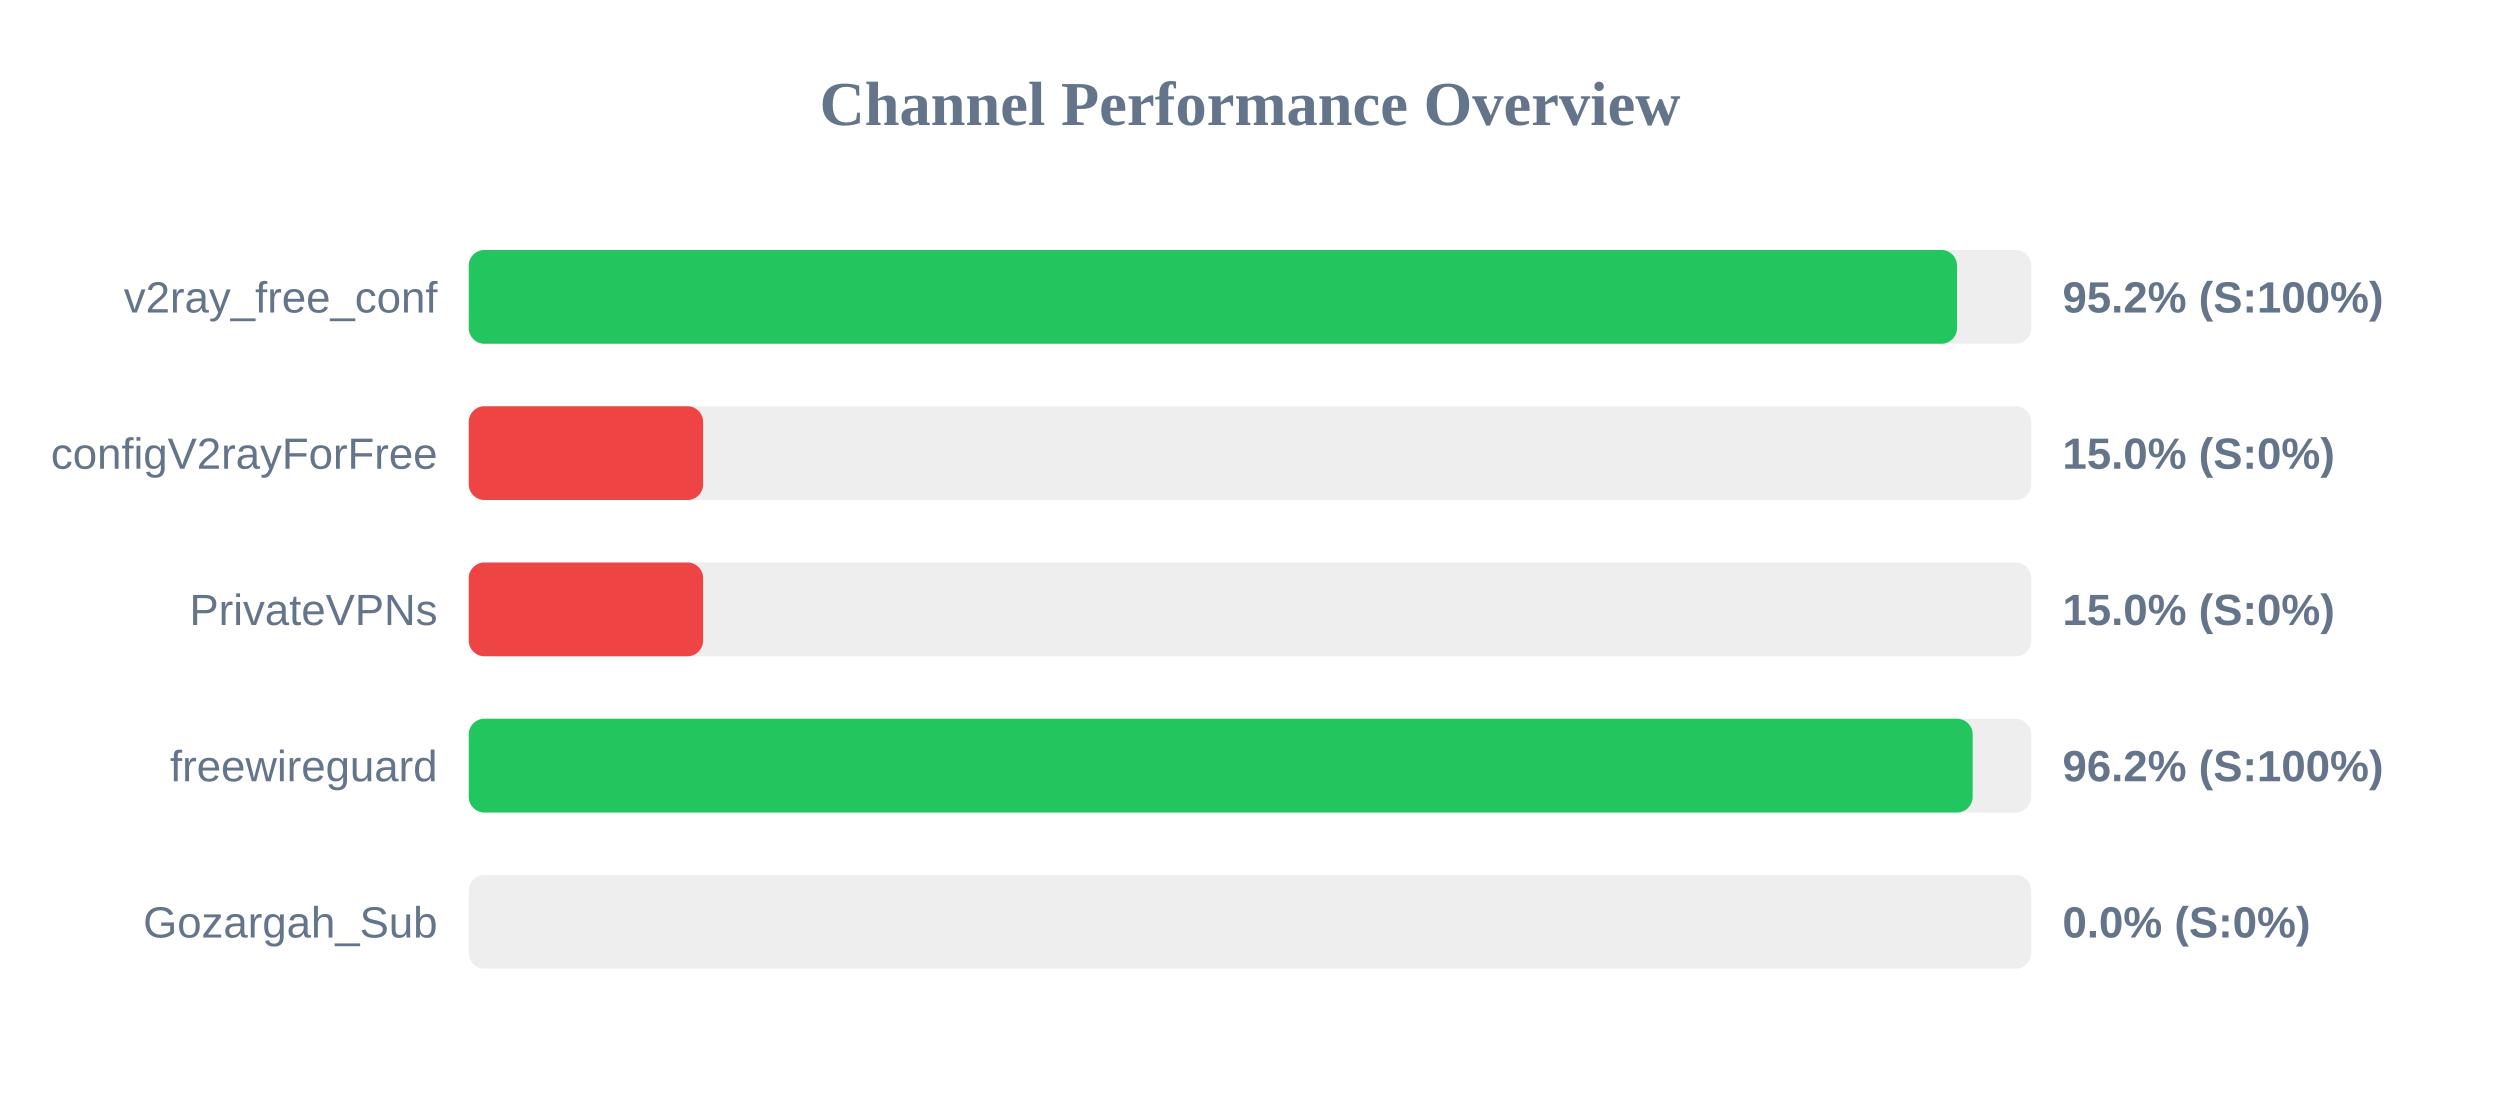
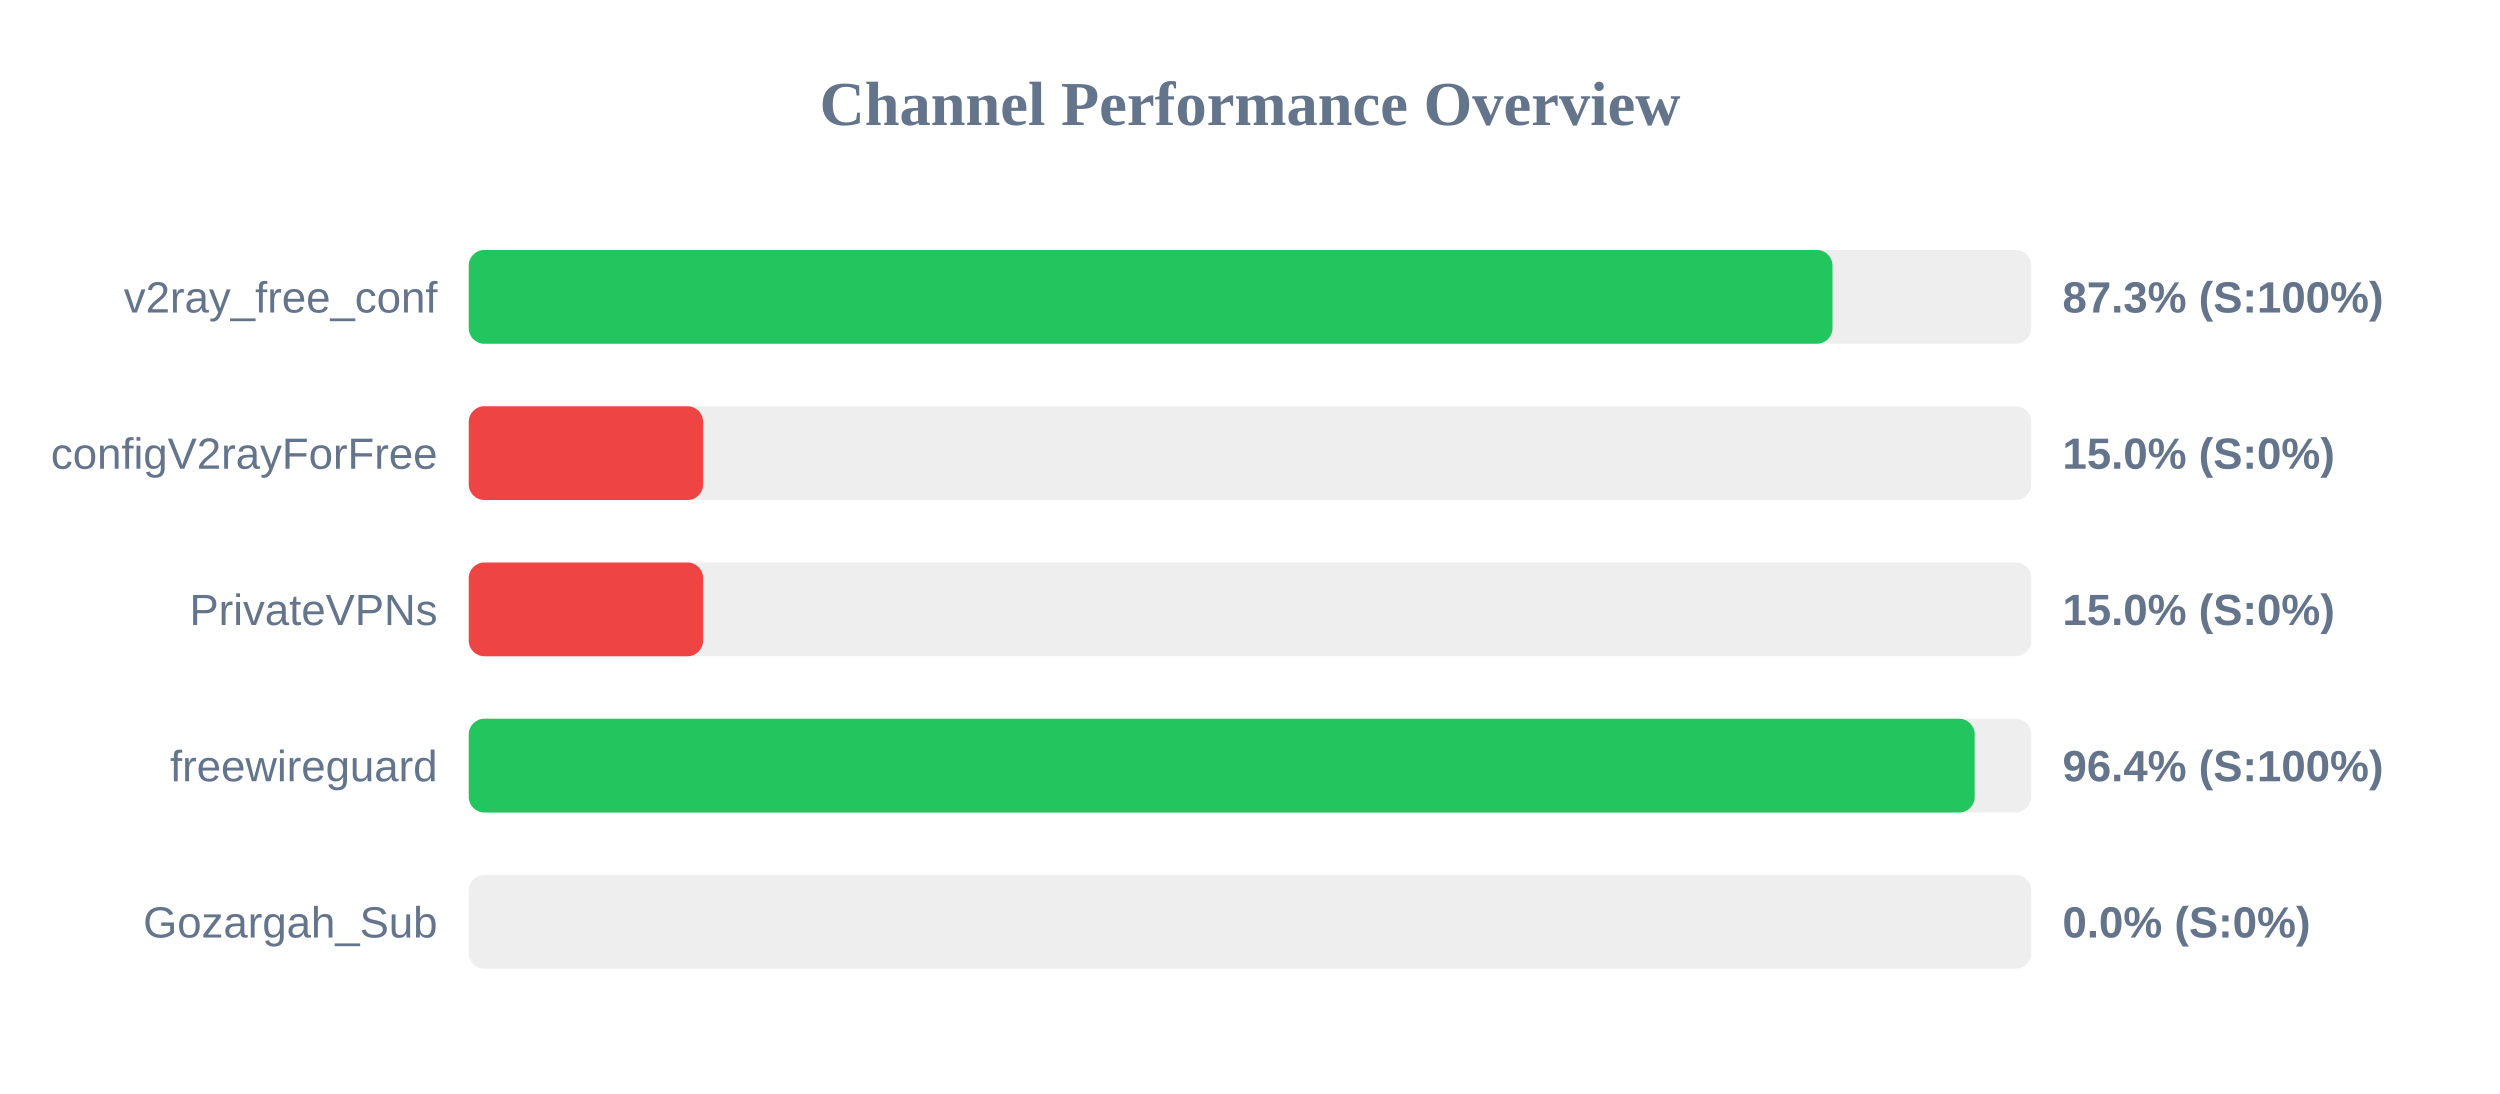
<svg xmlns="http://www.w3.org/2000/svg" width="800" height="350" version="1.1">
  <style>
        .row { font: 14px Arial; fill: #64748b; }
        .score { font: bold 14px Arial; fill: #64748b; }
    </style>
  <text x="400" y="40" text-anchor="middle" font-size="20px" font-weight="bold" fill="#64748b">Channel Performance Overview</text>
  <rect x="150" y="80" width="500" height="30" fill="#eee" rx="5" />
-   <rect x="150" y="80" width="476.25" height="30" fill="#22c55e" rx="5" />
+   <rect x="150" y="80" width="436.4" height="30" fill="#22c55e" rx="5" />
  <text x="140" y="100" text-anchor="end" class="row">v2ray_free_conf</text>
-   <text x="660" y="100" text-anchor="start" class="score">95.2% (S:100%)</text>
+   <text x="660" y="100" text-anchor="start" class="score">87.3% (S:100%)</text>
  <rect x="150" y="130" width="500" height="30" fill="#eee" rx="5" />
  <rect x="150" y="130" width="75.0" height="30" fill="#ef4444" rx="5" />
  <text x="140" y="150" text-anchor="end" class="row">configV2rayForFree</text>
  <text x="660" y="150" text-anchor="start" class="score">15.0% (S:0%)</text>
  <rect x="150" y="180" width="500" height="30" fill="#eee" rx="5" />
  <rect x="150" y="180" width="75.0" height="30" fill="#ef4444" rx="5" />
  <text x="140" y="200" text-anchor="end" class="row">PrivateVPNs</text>
  <text x="660" y="200" text-anchor="start" class="score">15.0% (S:0%)</text>
  <rect x="150" y="230" width="500" height="30" fill="#eee" rx="5" />
-   <rect x="150" y="230" width="481.25" height="30" fill="#22c55e" rx="5" />
+   <rect x="150" y="230" width="481.9" height="30" fill="#22c55e" rx="5" />
  <text x="140" y="250" text-anchor="end" class="row">freewireguard</text>
-   <text x="660" y="250" text-anchor="start" class="score">96.2% (S:100%)</text>
+   <text x="660" y="250" text-anchor="start" class="score">96.4% (S:100%)</text>
  <rect x="150" y="280" width="500" height="30" fill="#eee" rx="5" />
  <rect x="150" y="280" width="0.0" height="30" fill="#ef4444" rx="5" />
  <text x="140" y="300" text-anchor="end" class="row">Gozargah_Sub</text>
  <text x="660" y="300" text-anchor="start" class="score">0.0% (S:0%)</text>
</svg>
